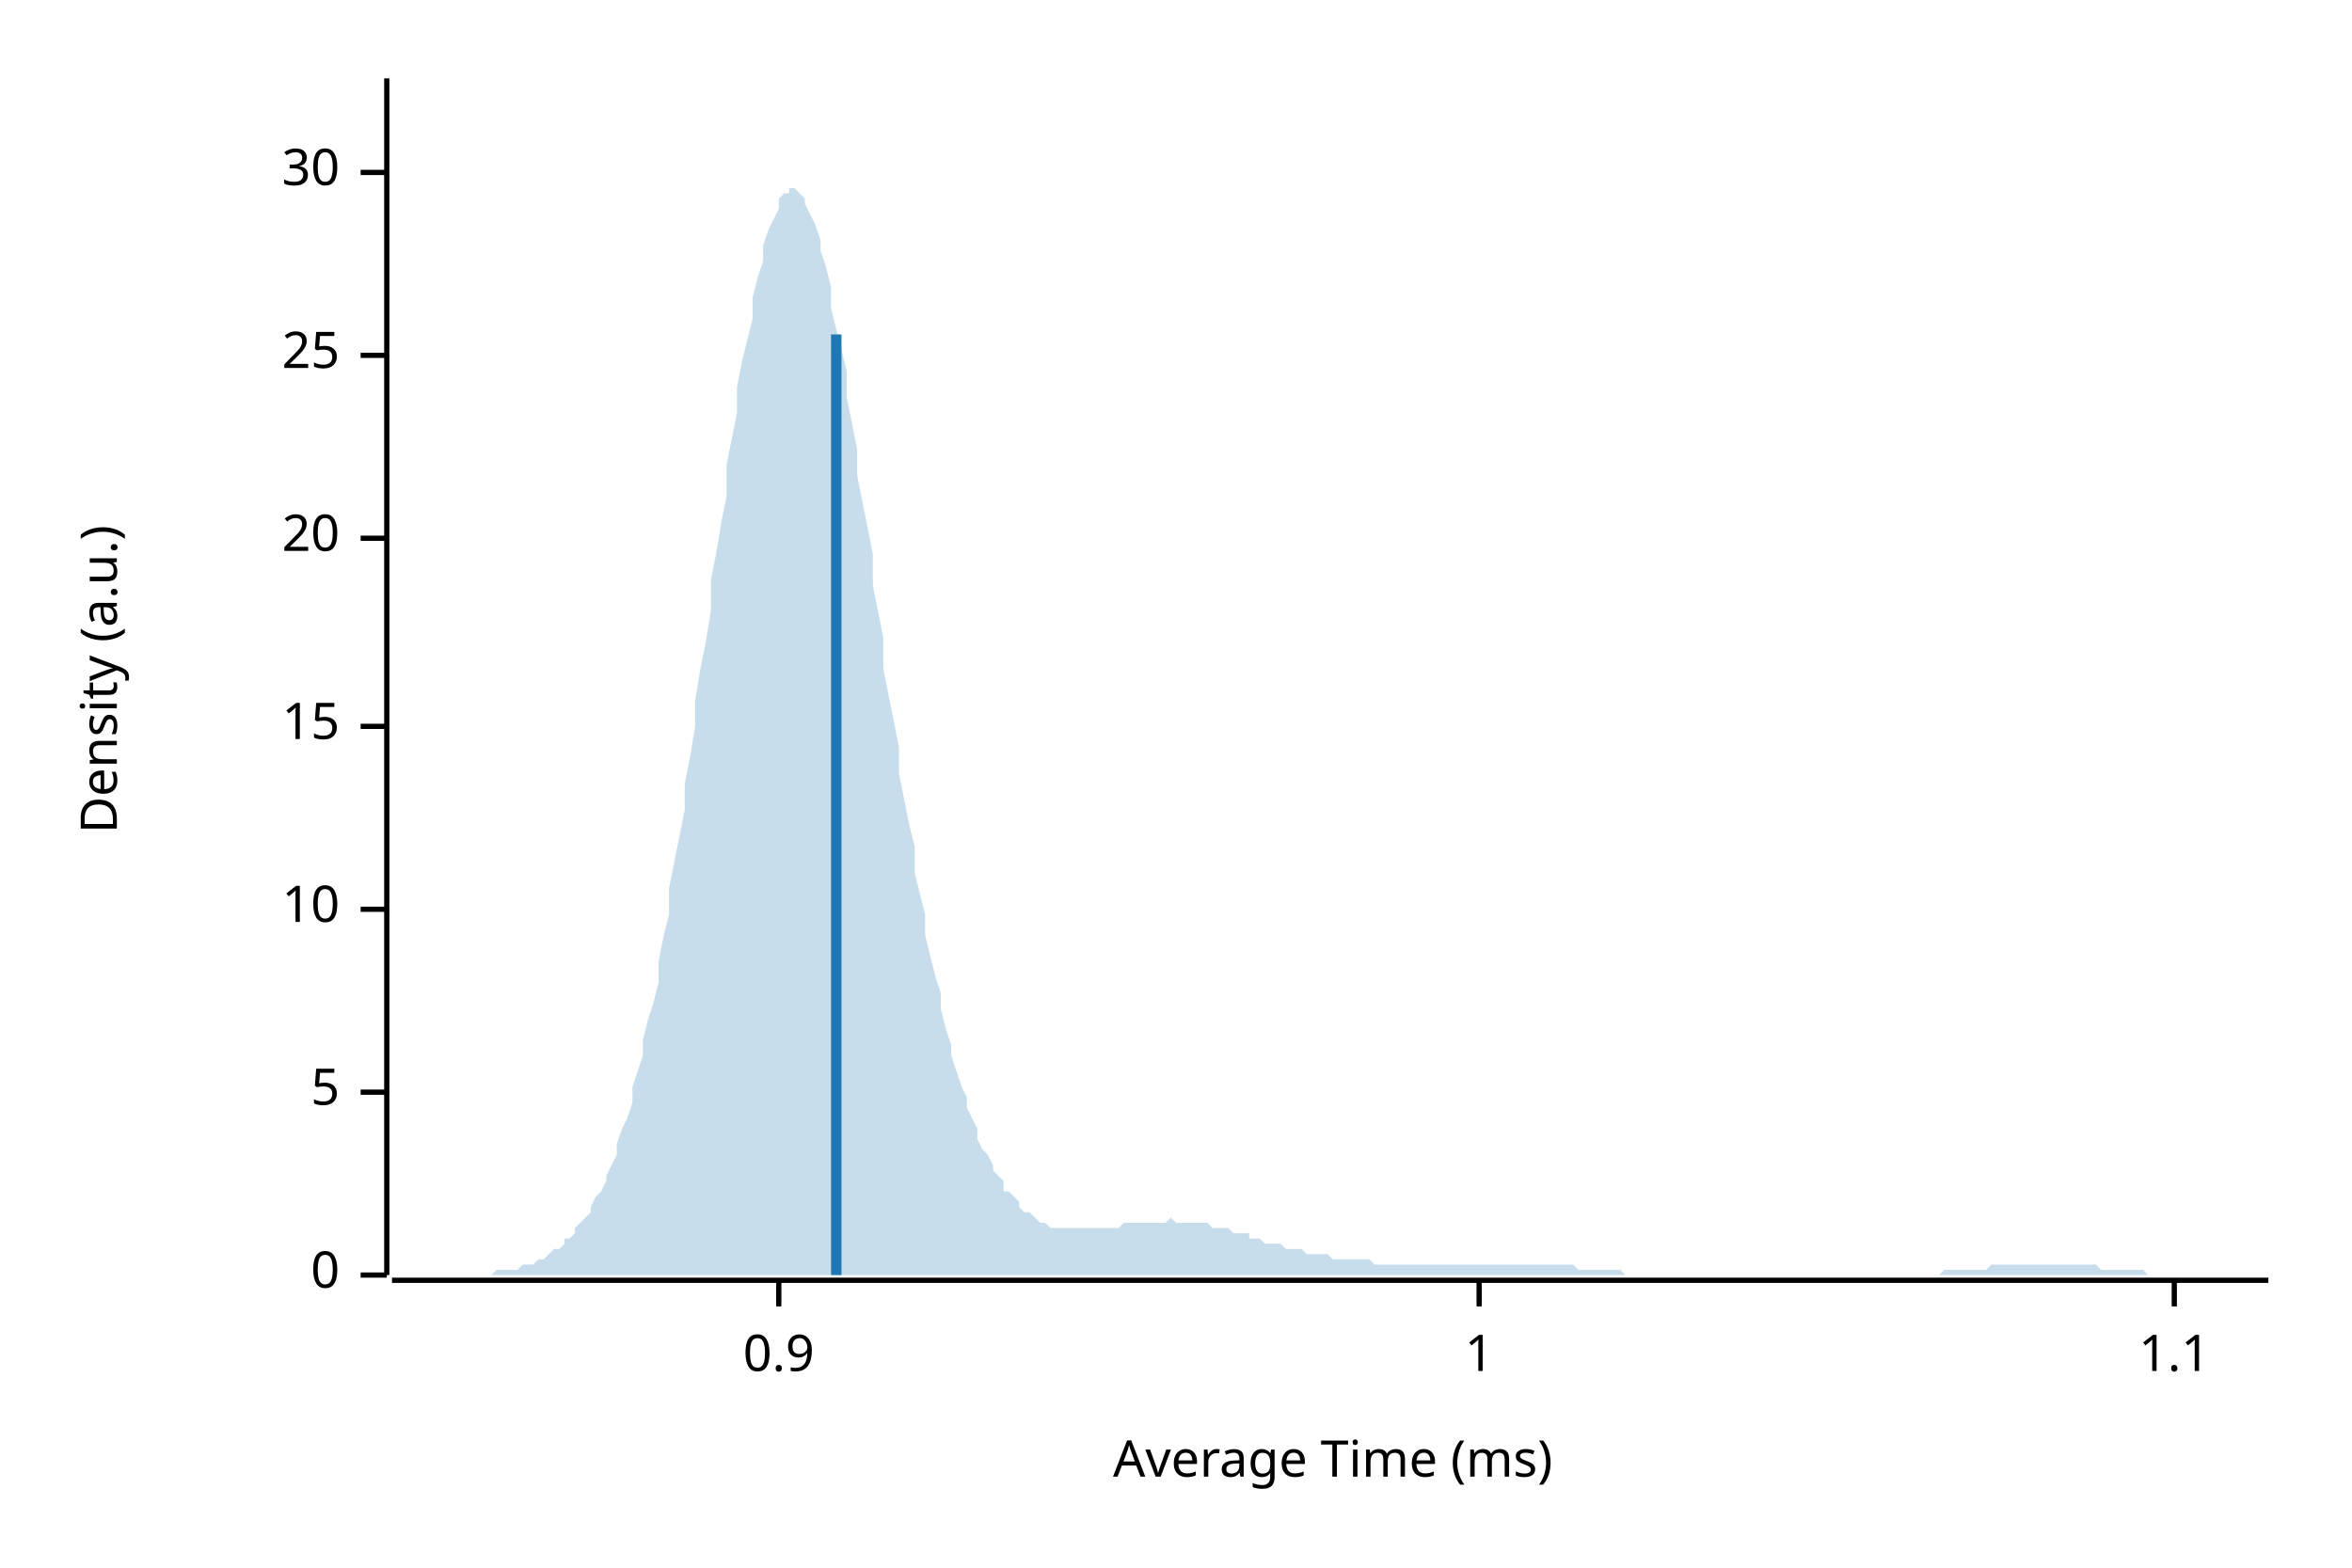
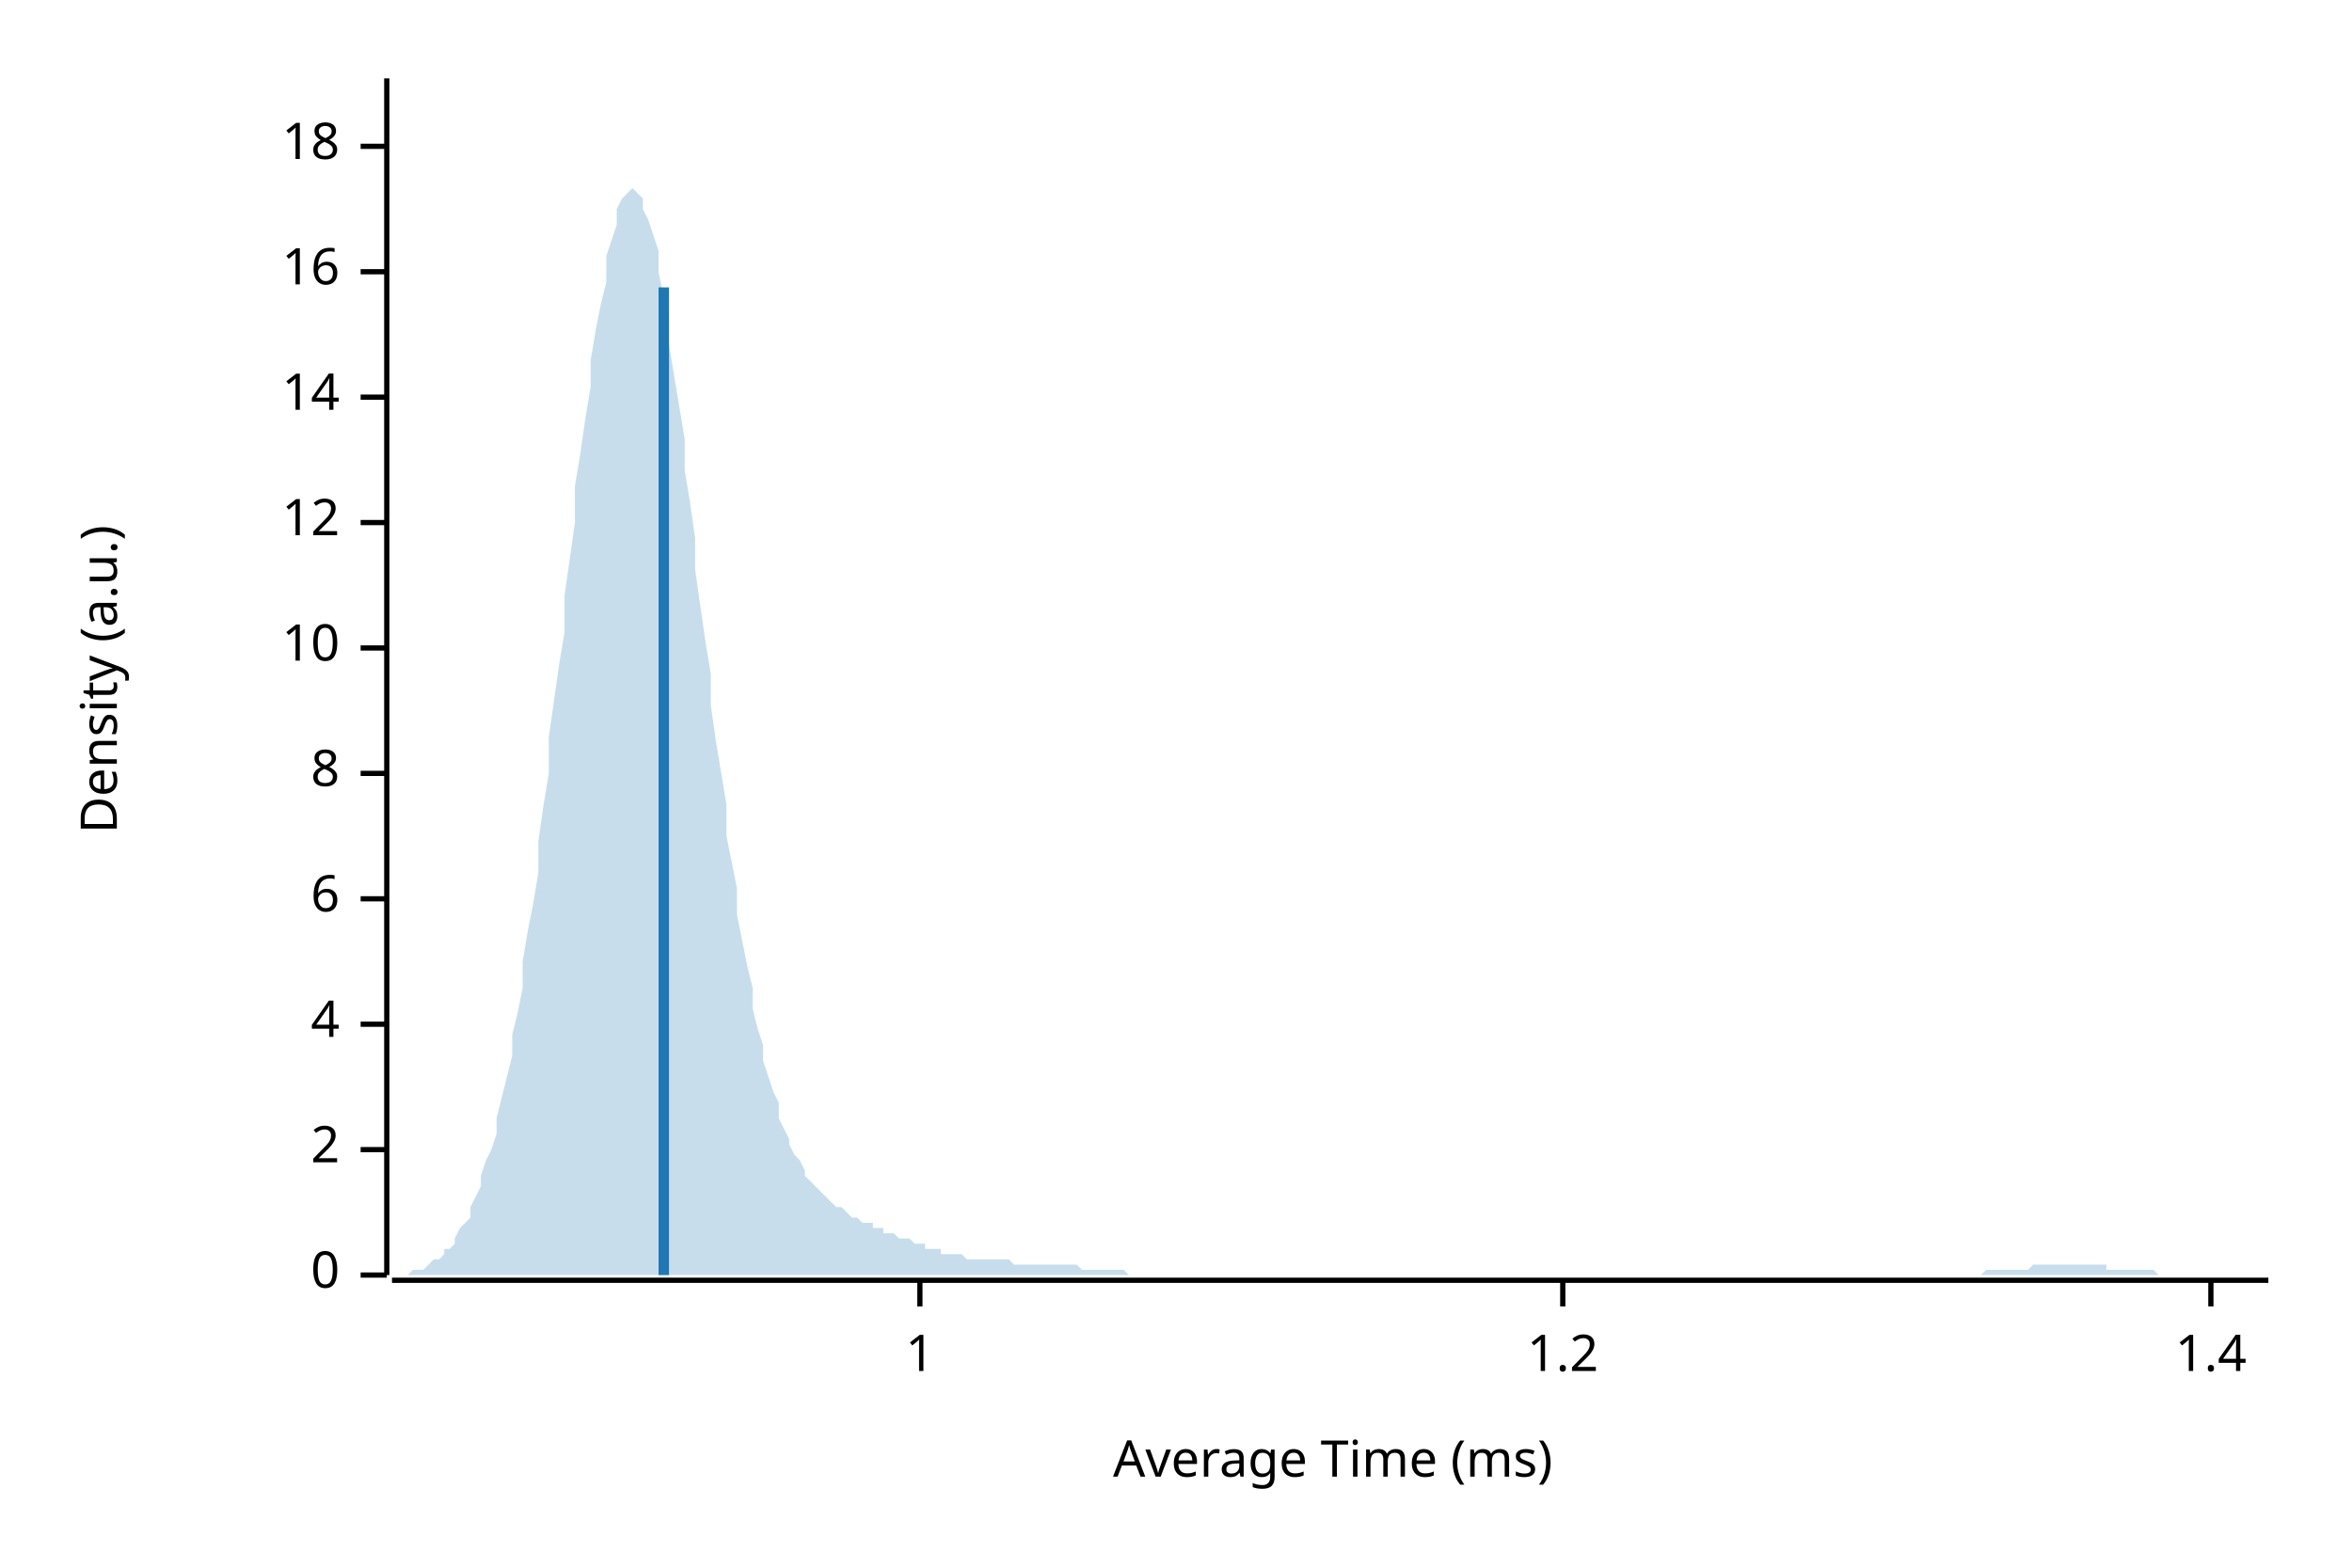
<svg xmlns="http://www.w3.org/2000/svg" width="450" height="300" viewBox="0 0 450 300">
  <text x="15" y="130" dy="0.76em" text-anchor="middle" font-family="sans-serif" font-size="9.677" opacity="1" fill="#000000" transform="rotate(270, 15, 130)">
Density (a.u.)
</text>
  <text x="255" y="285" dy="-0.5ex" text-anchor="middle" font-family="sans-serif" font-size="9.677" opacity="1" fill="#000000">
Average Time (ms)
</text>
  <polyline fill="none" opacity="1" stroke="#000000" stroke-width="1" points="74,15 74,244 " />
  <text x="65" y="244" dy="0.5ex" text-anchor="end" font-family="sans-serif" font-size="9.677" opacity="1" fill="#000000">
0
</text>
  <polyline fill="none" opacity="1" stroke="#000000" stroke-width="1" points="69,244 74,244 " />
-   <text x="65" y="209" dy="0.5ex" text-anchor="end" font-family="sans-serif" font-size="9.677" opacity="1" fill="#000000">
- 5
+   <text x="65" y="220" dy="0.5ex" text-anchor="end" font-family="sans-serif" font-size="9.677" opacity="1" fill="#000000">
+ 2
</text>
-   <polyline fill="none" opacity="1" stroke="#000000" stroke-width="1" points="69,209 74,209 " />
-   <text x="65" y="174" dy="0.5ex" text-anchor="end" font-family="sans-serif" font-size="9.677" opacity="1" fill="#000000">
+   <polyline fill="none" opacity="1" stroke="#000000" stroke-width="1" points="69,220 74,220 " />
+   <text x="65" y="196" dy="0.5ex" text-anchor="end" font-family="sans-serif" font-size="9.677" opacity="1" fill="#000000">
+ 4
+ </text>
+   <polyline fill="none" opacity="1" stroke="#000000" stroke-width="1" points="69,196 74,196 " />
+   <text x="65" y="172" dy="0.5ex" text-anchor="end" font-family="sans-serif" font-size="9.677" opacity="1" fill="#000000">
+ 6
+ </text>
+   <polyline fill="none" opacity="1" stroke="#000000" stroke-width="1" points="69,172 74,172 " />
+   <text x="65" y="148" dy="0.5ex" text-anchor="end" font-family="sans-serif" font-size="9.677" opacity="1" fill="#000000">
+ 8
+ </text>
+   <polyline fill="none" opacity="1" stroke="#000000" stroke-width="1" points="69,148 74,148 " />
+   <text x="65" y="124" dy="0.5ex" text-anchor="end" font-family="sans-serif" font-size="9.677" opacity="1" fill="#000000">
10
</text>
-   <polyline fill="none" opacity="1" stroke="#000000" stroke-width="1" points="69,174 74,174 " />
-   <text x="65" y="139" dy="0.5ex" text-anchor="end" font-family="sans-serif" font-size="9.677" opacity="1" fill="#000000">
- 15
+   <polyline fill="none" opacity="1" stroke="#000000" stroke-width="1" points="69,124 74,124 " />
+   <text x="65" y="100" dy="0.5ex" text-anchor="end" font-family="sans-serif" font-size="9.677" opacity="1" fill="#000000">
+ 12
</text>
-   <polyline fill="none" opacity="1" stroke="#000000" stroke-width="1" points="69,139 74,139 " />
-   <text x="65" y="103" dy="0.5ex" text-anchor="end" font-family="sans-serif" font-size="9.677" opacity="1" fill="#000000">
- 20
+   <polyline fill="none" opacity="1" stroke="#000000" stroke-width="1" points="69,100 74,100 " />
+   <text x="65" y="76" dy="0.5ex" text-anchor="end" font-family="sans-serif" font-size="9.677" opacity="1" fill="#000000">
+ 14
</text>
-   <polyline fill="none" opacity="1" stroke="#000000" stroke-width="1" points="69,103 74,103 " />
-   <text x="65" y="68" dy="0.5ex" text-anchor="end" font-family="sans-serif" font-size="9.677" opacity="1" fill="#000000">
- 25
+   <polyline fill="none" opacity="1" stroke="#000000" stroke-width="1" points="69,76 74,76 " />
+   <text x="65" y="52" dy="0.5ex" text-anchor="end" font-family="sans-serif" font-size="9.677" opacity="1" fill="#000000">
+ 16
</text>
-   <polyline fill="none" opacity="1" stroke="#000000" stroke-width="1" points="69,68 74,68 " />
-   <text x="65" y="33" dy="0.5ex" text-anchor="end" font-family="sans-serif" font-size="9.677" opacity="1" fill="#000000">
- 30
+   <polyline fill="none" opacity="1" stroke="#000000" stroke-width="1" points="69,52 74,52 " />
+   <text x="65" y="28" dy="0.5ex" text-anchor="end" font-family="sans-serif" font-size="9.677" opacity="1" fill="#000000">
+ 18
</text>
-   <polyline fill="none" opacity="1" stroke="#000000" stroke-width="1" points="69,33 74,33 " />
+   <polyline fill="none" opacity="1" stroke="#000000" stroke-width="1" points="69,28 74,28 " />
  <polyline fill="none" opacity="1" stroke="#000000" stroke-width="1" points="75,245 434,245 " />
-   <text x="149" y="255" dy="0.76em" text-anchor="middle" font-family="sans-serif" font-size="9.677" opacity="1" fill="#000000">
- 0.9
- </text>
-   <polyline fill="none" opacity="1" stroke="#000000" stroke-width="1" points="149,245 149,250 " />
-   <text x="283" y="255" dy="0.76em" text-anchor="middle" font-family="sans-serif" font-size="9.677" opacity="1" fill="#000000">
+   <text x="176" y="255" dy="0.76em" text-anchor="middle" font-family="sans-serif" font-size="9.677" opacity="1" fill="#000000">
1
</text>
-   <polyline fill="none" opacity="1" stroke="#000000" stroke-width="1" points="283,245 283,250 " />
-   <text x="416" y="255" dy="0.76em" text-anchor="middle" font-family="sans-serif" font-size="9.677" opacity="1" fill="#000000">
- 1.1
+   <polyline fill="none" opacity="1" stroke="#000000" stroke-width="1" points="176,245 176,250 " />
+   <text x="299" y="255" dy="0.76em" text-anchor="middle" font-family="sans-serif" font-size="9.677" opacity="1" fill="#000000">
+ 1.2
</text>
-   <polyline fill="none" opacity="1" stroke="#000000" stroke-width="1" points="416,245 416,250 " />
-   <polygon opacity="0.25" fill="#1F78B4" points="75,244 75,244 76,244 77,244 77,244 78,244 79,244 80,244 80,244 81,244 82,244 82,244 83,244 84,244 85,244 85,244 86,244 87,244 87,244 88,244 89,244 90,244 90,244 91,244 92,244 92,244 93,244 94,244 95,243 95,243 96,243 97,243 98,243 98,243 99,243 100,242 100,242 101,242 102,242 103,241 103,241 104,241 105,240 105,240 106,239 107,239 108,238 108,237 109,237 110,236 110,235 111,234 112,233 113,232 113,231 114,229 115,228 116,226 116,225 117,223 118,221 118,219 119,216 120,214 121,211 121,208 122,205 123,202 123,199 124,195 125,192 126,188 126,184 127,179 128,175 128,170 129,165 130,160 131,155 131,150 132,145 133,139 133,134 134,128 135,123 136,117 136,111 137,106 138,100 139,95 139,89 140,84 141,79 141,74 142,69 143,65 144,61 144,57 145,53 146,50 146,47 147,44 148,42 149,40 149,38 150,37 151,37 151,36 152,36 153,37 154,38 154,39 155,41 156,43 157,46 157,48 158,51 159,55 159,59 160,63 161,67 162,71 162,76 163,81 164,86 164,91 165,96 166,101 167,106 167,112 168,117 169,122 169,128 170,133 171,138 172,143 172,148 173,153 174,158 175,162 175,167 176,171 177,175 177,179 178,183 179,187 180,190 180,193 181,197 182,200 182,202 183,205 184,208 185,210 185,212 186,214 187,216 187,218 188,220 189,221 190,223 190,224 191,225 192,226 192,228 193,228 194,229 195,230 195,231 196,232 197,232 198,233 198,233 199,234 200,234 200,234 201,235 202,235 203,235 203,235 204,235 205,235 205,235 206,235 207,235 208,235 208,235 209,235 210,235 210,235 211,235 212,235 213,235 213,235 214,235 215,234 216,234 216,234 217,234 218,234 218,234 219,234 220,234 221,234 221,234 222,234 223,234 223,234 224,233 225,234 226,234 226,234 227,234 228,234 228,234 229,234 230,234 231,234 231,234 232,235 233,235 233,235 234,235 235,235 236,236 236,236 237,236 238,236 239,236 239,237 240,237 241,237 241,237 242,238 243,238 244,238 244,238 245,238 246,239 246,239 247,239 248,239 249,239 249,239 250,240 251,240 251,240 252,240 253,240 254,240 254,240 255,241 256,241 257,241 257,241 258,241 259,241 259,241 260,241 261,241 262,241 262,241 263,242 264,242 264,242 265,242 266,242 267,242 267,242 268,242 269,242 269,242 270,242 271,242 272,242 272,242 273,242 274,242 275,242 275,242 276,242 277,242 277,242 278,242 279,242 280,242 280,242 281,242 282,242 282,242 283,242 284,242 285,242 285,242 286,242 287,242 287,242 288,242 289,242 290,242 290,242 291,242 292,242 292,242 293,242 294,242 295,242 295,242 296,242 297,242 298,242 298,242 299,242 300,242 300,242 301,242 302,243 303,243 303,243 304,243 305,243 305,243 306,243 307,243 308,243 308,243 309,243 310,243 310,243 311,244 312,244 313,244 313,244 314,244 315,244 316,244 316,244 317,244 318,244 318,244 319,244 320,244 321,244 321,244 322,244 323,244 323,244 324,244 325,244 326,244 326,244 327,244 328,244 328,244 329,244 330,244 331,244 331,244 332,244 333,244 333,244 334,244 335,244 336,244 336,244 337,244 338,244 339,244 339,244 340,244 341,244 341,244 342,244 343,244 344,244 344,244 345,244 346,244 346,244 347,244 348,244 349,244 349,244 350,244 351,244 351,244 352,244 353,244 354,244 354,244 355,244 356,244 357,244 357,244 358,244 359,244 359,244 360,244 361,244 362,244 362,244 363,244 364,244 364,244 365,244 366,244 367,244 367,244 368,244 369,244 369,244 370,244 371,244 372,243 372,243 373,243 374,243 375,243 375,243 376,243 377,243 377,243 378,243 379,243 380,243 380,243 381,242 382,242 382,242 383,242 384,242 385,242 385,242 386,242 387,242 387,242 388,242 389,242 390,242 390,242 391,242 392,242 392,242 393,242 394,242 395,242 395,242 396,242 397,242 398,242 398,242 399,242 400,242 400,242 401,242 402,243 403,243 403,243 404,243 405,243 405,243 406,243 407,243 408,243 408,243 409,243 410,243 410,243 411,244 412,244 413,244 413,244 414,244 415,244 416,244 416,244 417,244 418,244 418,244 419,244 420,244 421,244 421,244 422,244 423,244 423,244 424,244 425,244 426,244 426,244 427,244 428,244 428,244 429,244 430,244 431,244 431,244 432,244 433,244 434,244 434,244 75,244 " />
-   <polyline fill="none" opacity="1" stroke="#1F78B4" stroke-width="2" points="160,244 160,64 " />
+   <polyline fill="none" opacity="1" stroke="#000000" stroke-width="1" points="299,245 299,250 " />
+   <text x="423" y="255" dy="0.76em" text-anchor="middle" font-family="sans-serif" font-size="9.677" opacity="1" fill="#000000">
+ 1.4
+ </text>
+   <polyline fill="none" opacity="1" stroke="#000000" stroke-width="1" points="423,245 423,250 " />
+   <polygon opacity="0.25" fill="#1F78B4" points="75,244 75,244 76,244 77,244 77,244 78,244 79,243 80,243 80,243 81,243 82,242 82,242 83,241 84,241 85,240 85,239 86,239 87,238 87,237 88,235 89,234 90,233 90,231 91,229 92,227 92,225 93,222 94,220 95,217 95,214 96,210 97,206 98,202 98,198 99,194 100,189 100,184 101,178 102,173 103,167 103,161 104,154 105,148 105,141 106,134 107,127 108,121 108,114 109,107 110,100 110,93 111,87 112,80 113,74 113,69 114,63 115,58 116,54 116,49 117,46 118,43 118,40 119,38 120,37 121,36 121,36 122,37 123,38 123,40 124,42 125,45 126,48 126,52 127,57 128,61 128,66 129,72 130,78 131,84 131,90 132,96 133,103 133,109 134,116 135,123 136,129 136,135 137,142 138,148 139,154 139,160 140,165 141,170 141,175 142,180 143,185 144,189 144,193 145,197 146,200 146,203 147,206 148,209 149,211 149,214 150,216 151,218 151,219 152,221 153,222 154,224 154,225 155,226 156,227 157,228 157,228 158,229 159,230 159,230 160,231 161,231 162,232 162,232 163,233 164,233 164,233 165,234 166,234 167,234 167,235 168,235 169,235 169,236 170,236 171,236 172,237 172,237 173,237 174,237 175,238 175,238 176,238 177,238 177,239 178,239 179,239 180,239 180,240 181,240 182,240 182,240 183,240 184,240 185,241 185,241 186,241 187,241 187,241 188,241 189,241 190,241 190,241 191,241 192,241 192,241 193,241 194,242 195,242 195,242 196,242 197,242 198,242 198,242 199,242 200,242 200,242 201,242 202,242 203,242 203,242 204,242 205,242 205,242 206,242 207,243 208,243 208,243 209,243 210,243 210,243 211,243 212,243 213,243 213,243 214,243 215,243 216,244 216,244 217,244 218,244 218,244 219,244 220,244 221,244 221,244 222,244 223,244 223,244 224,244 225,244 226,244 226,244 227,244 228,244 228,244 229,244 230,244 231,244 231,244 232,244 233,244 233,244 234,244 235,244 236,244 236,244 237,244 238,244 239,244 239,244 240,244 241,244 241,244 242,244 243,244 244,244 244,244 245,244 246,244 246,244 247,244 248,244 249,244 249,244 250,244 251,244 251,244 252,244 253,244 254,244 254,244 255,244 256,244 257,244 257,244 258,244 259,244 259,244 260,244 261,244 262,244 262,244 263,244 264,244 264,244 265,244 266,244 267,244 267,244 268,244 269,244 269,244 270,244 271,244 272,244 272,244 273,244 274,244 275,244 275,244 276,244 277,244 277,244 278,244 279,244 280,244 280,244 281,244 282,244 282,244 283,244 284,244 285,244 285,244 286,244 287,244 287,244 288,244 289,244 290,244 290,244 291,244 292,244 292,244 293,244 294,244 295,244 295,244 296,244 297,244 298,244 298,244 299,244 300,244 300,244 301,244 302,244 303,244 303,244 304,244 305,244 305,244 306,244 307,244 308,244 308,244 309,244 310,244 310,244 311,244 312,244 313,244 313,244 314,244 315,244 316,244 316,244 317,244 318,244 318,244 319,244 320,244 321,244 321,244 322,244 323,244 323,244 324,244 325,244 326,244 326,244 327,244 328,244 328,244 329,244 330,244 331,244 331,244 332,244 333,244 333,244 334,244 335,244 336,244 336,244 337,244 338,244 339,244 339,244 340,244 341,244 341,244 342,244 343,244 344,244 344,244 345,244 346,244 346,244 347,244 348,244 349,244 349,244 350,244 351,244 351,244 352,244 353,244 354,244 354,244 355,244 356,244 357,244 357,244 358,244 359,244 359,244 360,244 361,244 362,244 362,244 363,244 364,244 364,244 365,244 366,244 367,244 367,244 368,244 369,244 369,244 370,244 371,244 372,244 372,244 373,244 374,244 375,244 375,244 376,244 377,244 377,244 378,244 379,244 380,243 380,243 381,243 382,243 382,243 383,243 384,243 385,243 385,243 386,243 387,243 387,243 388,243 389,242 390,242 390,242 391,242 392,242 392,242 393,242 394,242 395,242 395,242 396,242 397,242 398,242 398,242 399,242 400,242 400,242 401,242 402,242 403,242 403,243 404,243 405,243 405,243 406,243 407,243 408,243 408,243 409,243 410,243 410,243 411,243 412,243 413,244 413,244 414,244 415,244 416,244 416,244 417,244 418,244 418,244 419,244 420,244 421,244 421,244 422,244 423,244 423,244 424,244 425,244 426,244 426,244 427,244 428,244 428,244 429,244 430,244 431,244 431,244 432,244 433,244 434,244 434,244 75,244 " />
+   <polyline fill="none" opacity="1" stroke="#1F78B4" stroke-width="2" points="127,244 127,55 " />
</svg>
